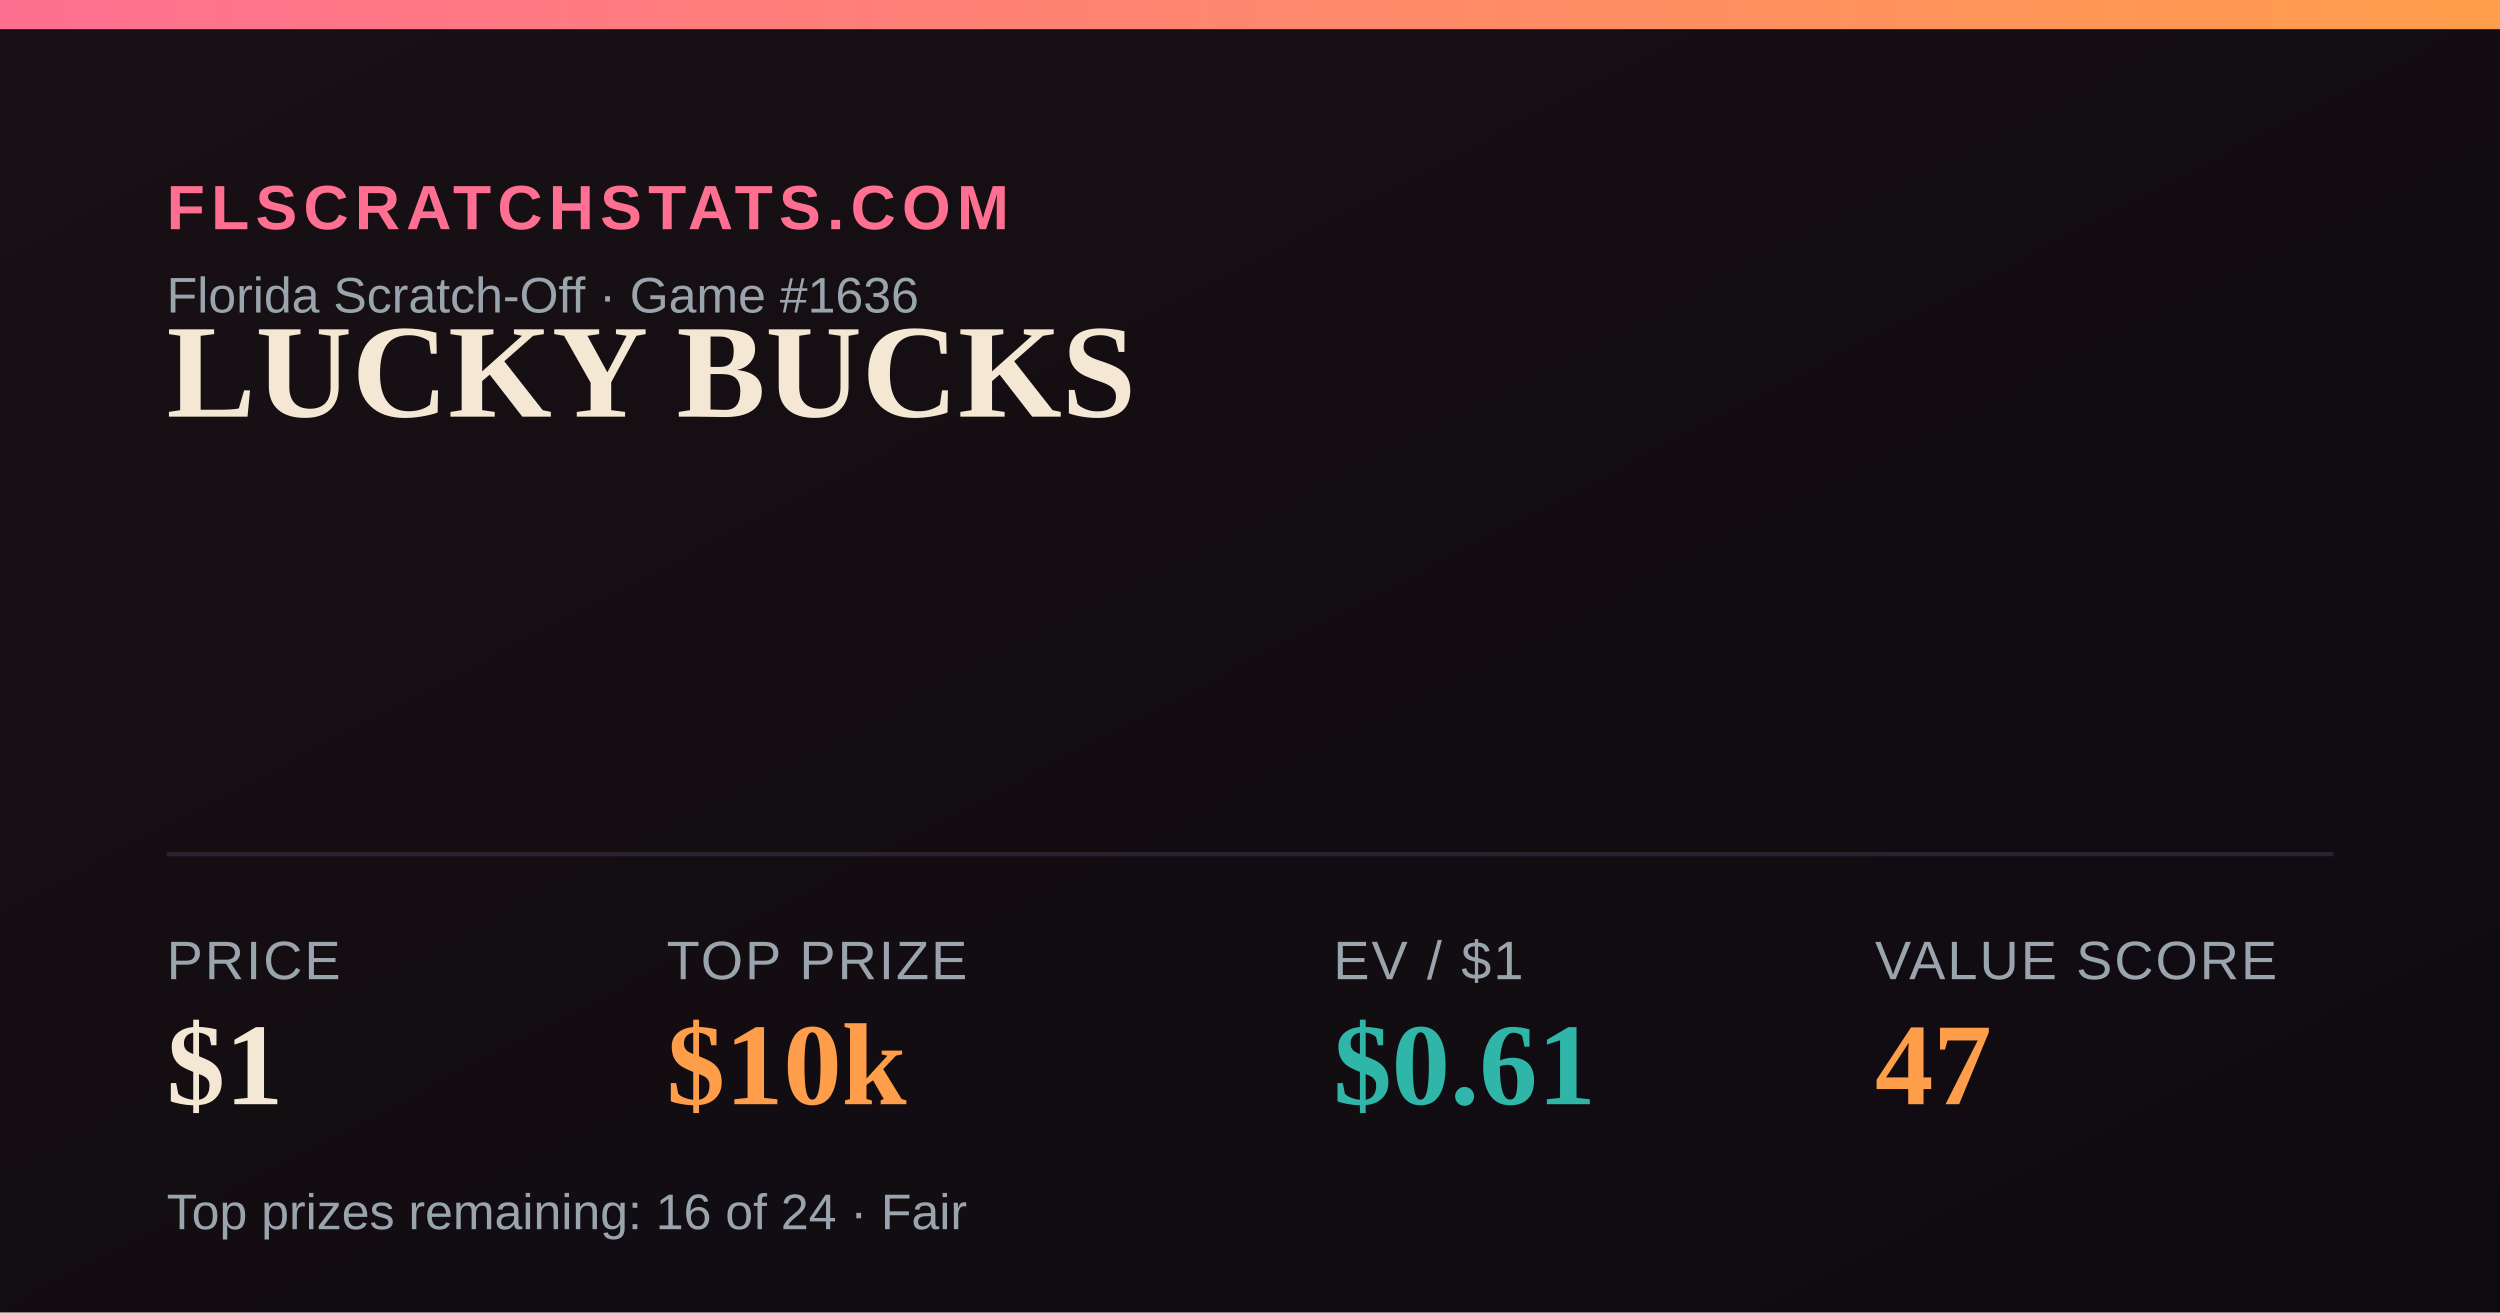
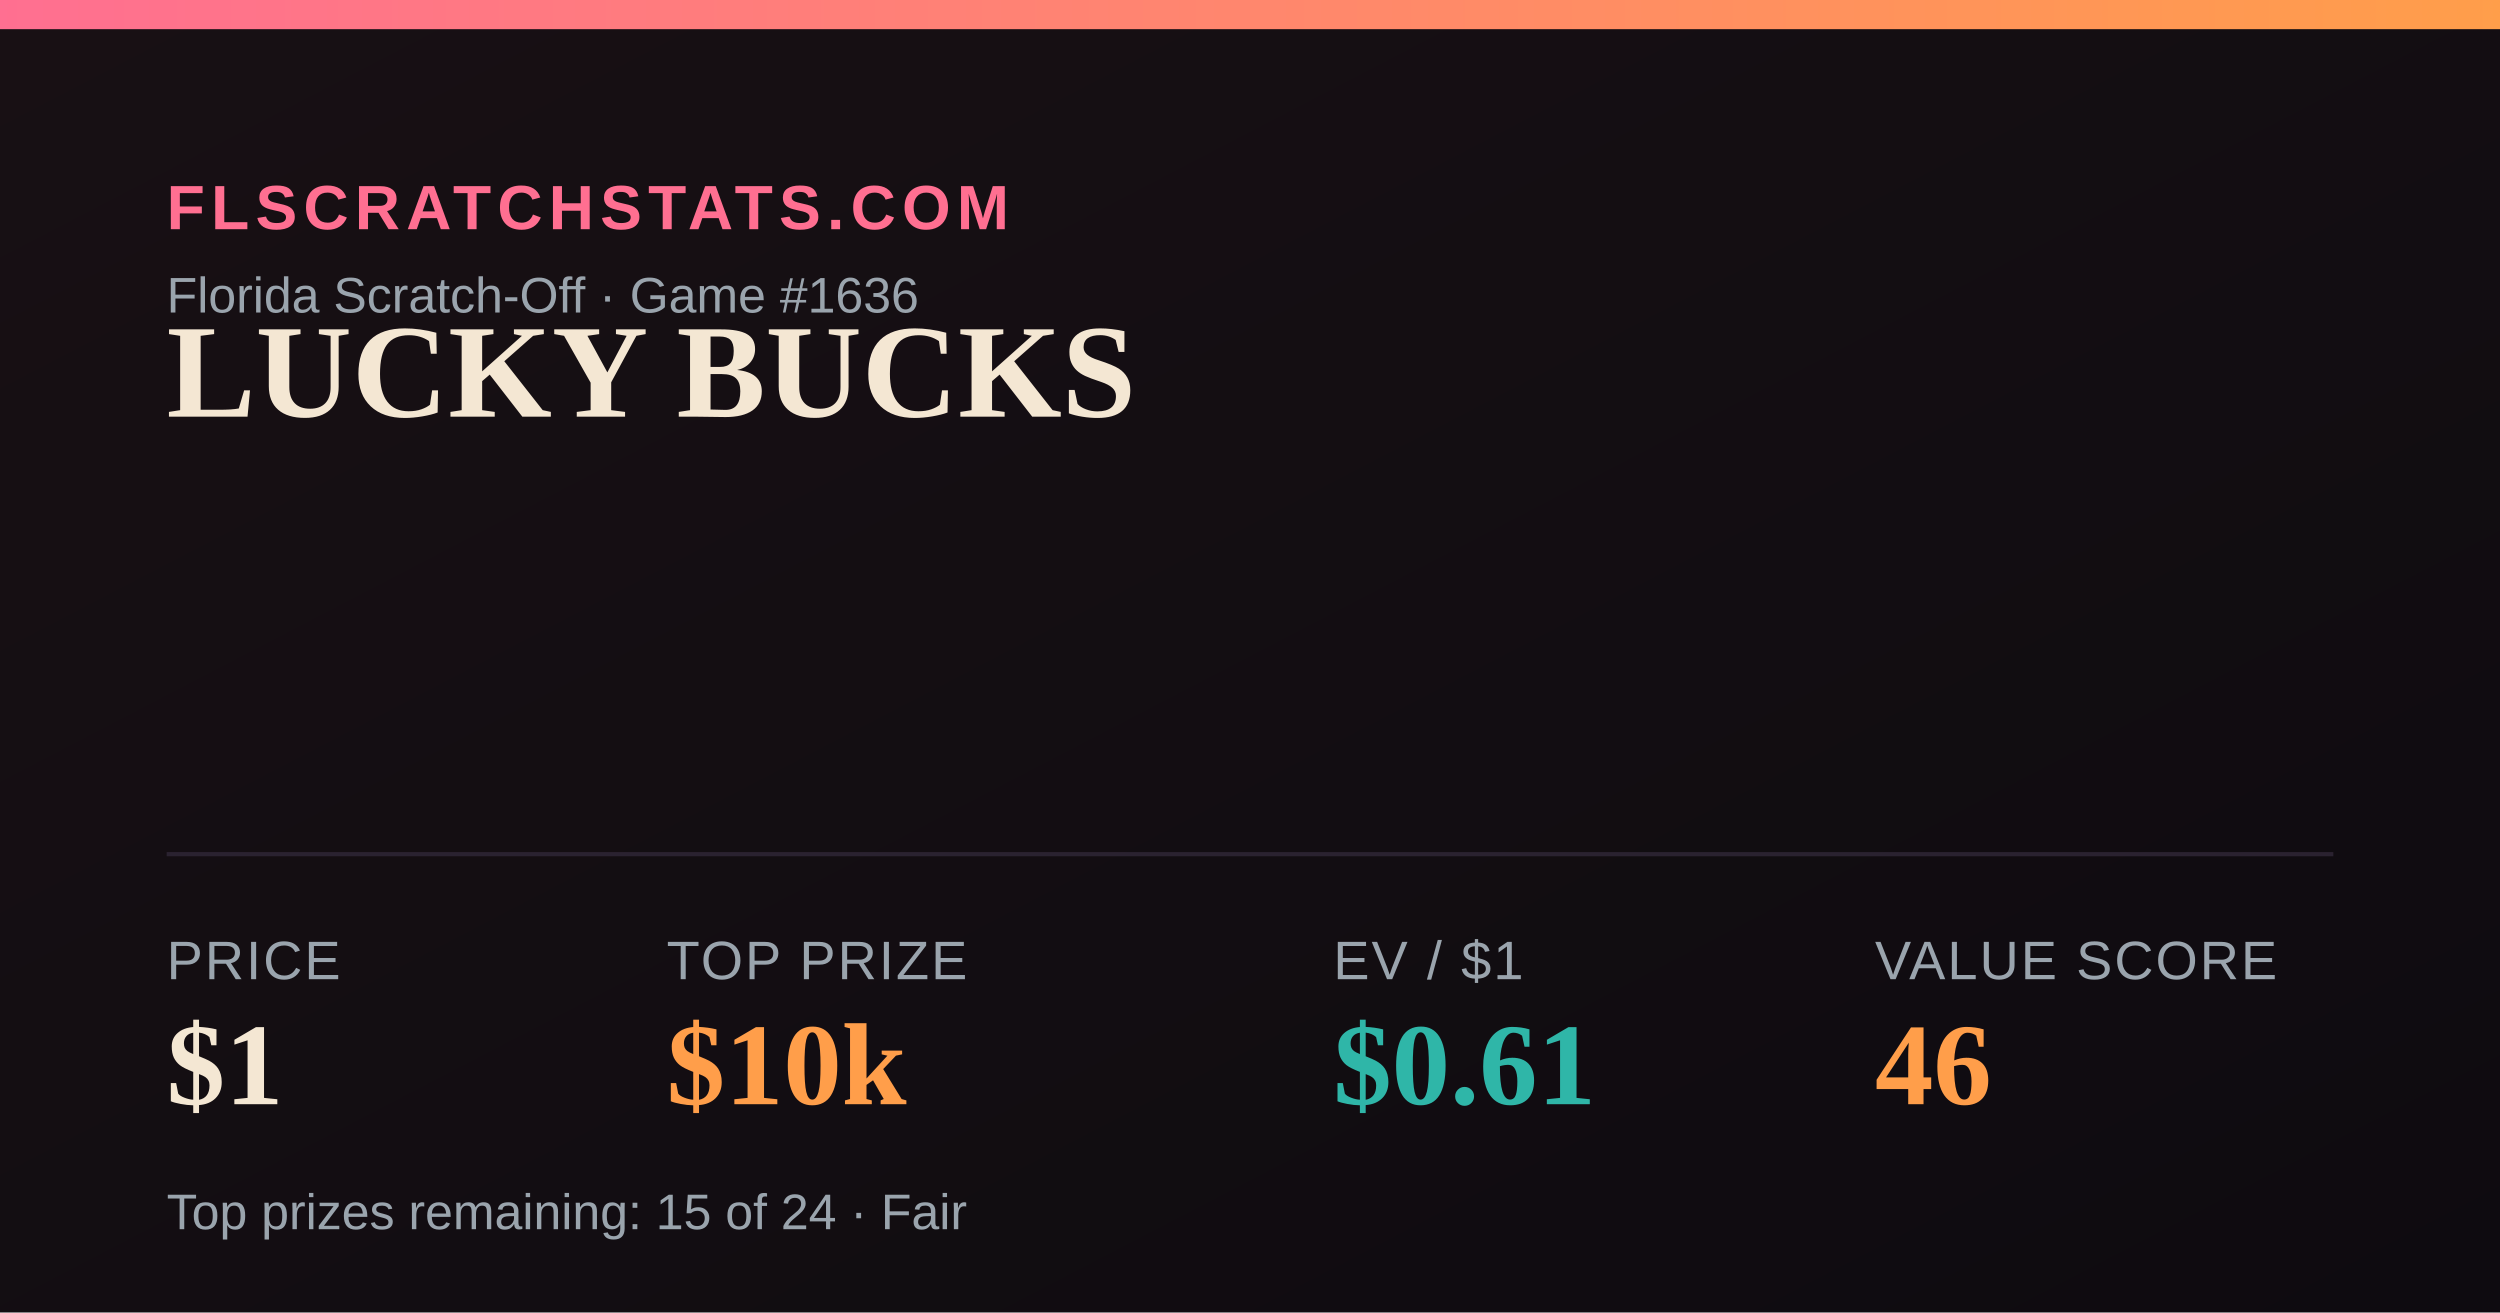
<svg xmlns="http://www.w3.org/2000/svg" width="1200" height="630" viewBox="0 0 1200 630">
  <defs>
    <linearGradient id="bg" x1="0" y1="0" x2="1" y2="1">
      <stop offset="0" stop-color="#181014" />
      <stop offset="1" stop-color="#0e0b10" />
    </linearGradient>
    <linearGradient id="accent" x1="0" y1="0" x2="1" y2="0">
      <stop offset="0" stop-color="#FF6F91" />
      <stop offset="1" stop-color="#FF9E4A" />
    </linearGradient>
  </defs>
  <rect width="1200" height="630" fill="url(#bg)" />
  <rect x="0" y="0" width="1200" height="14" fill="url(#accent)" />
  <text x="80" y="110" font-family="Arial,Helvetica,sans-serif" font-size="30" fill="#FF6F91" letter-spacing="3" font-weight="700">FLSCRATCHSTATS.COM</text>
  <text x="80" y="150" font-family="Arial,Helvetica,sans-serif" font-size="24" fill="#9aa4ad">Florida Scratch-Off · Game #1636</text>
  <text x="80" y="200" font-family="Georgia,'Times New Roman',serif" font-size="64" font-weight="700" fill="#F4E7D3">LUCKY BUCKS</text>
  <line x1="80" y1="410" x2="1120" y2="410" stroke="#2a2230" stroke-width="2" />
  <text x="80" y="470" font-family="Arial,Helvetica,sans-serif" font-size="26" fill="#9aa4ad" letter-spacing="1">PRICE</text>
  <text x="80" y="530" font-family="Georgia,'Times New Roman',serif" font-size="56" font-weight="700" fill="#F4E7D3">$1</text>
  <text x="320" y="470" font-family="Arial,Helvetica,sans-serif" font-size="26" fill="#9aa4ad" letter-spacing="1">TOP PRIZE</text>
  <text x="320" y="530" font-family="Georgia,'Times New Roman',serif" font-size="56" font-weight="700" fill="#FF9E4A">$10k</text>
  <text x="640" y="470" font-family="Arial,Helvetica,sans-serif" font-size="26" fill="#9aa4ad" letter-spacing="1">EV / $1</text>
  <text x="640" y="530" font-family="Georgia,'Times New Roman',serif" font-size="56" font-weight="700" fill="#2FB6A8">$0.61</text>
  <text x="900" y="470" font-family="Arial,Helvetica,sans-serif" font-size="26" fill="#9aa4ad" letter-spacing="1">VALUE SCORE</text>
-   <text x="900" y="530" font-family="Georgia,'Times New Roman',serif" font-size="56" font-weight="700" fill="#FF9E4A">47</text>
-   <text x="80" y="590" font-family="Arial,Helvetica,sans-serif" font-size="24" fill="#9aa4ad">Top prizes remaining: 16 of 24 · Fair</text>
+   <text x="900" y="530" font-family="Georgia,'Times New Roman',serif" font-size="56" font-weight="700" fill="#FF9E4A">46</text>
+   <text x="80" y="590" font-family="Arial,Helvetica,sans-serif" font-size="24" fill="#9aa4ad">Top prizes remaining: 15 of 24 · Fair</text>
</svg>
